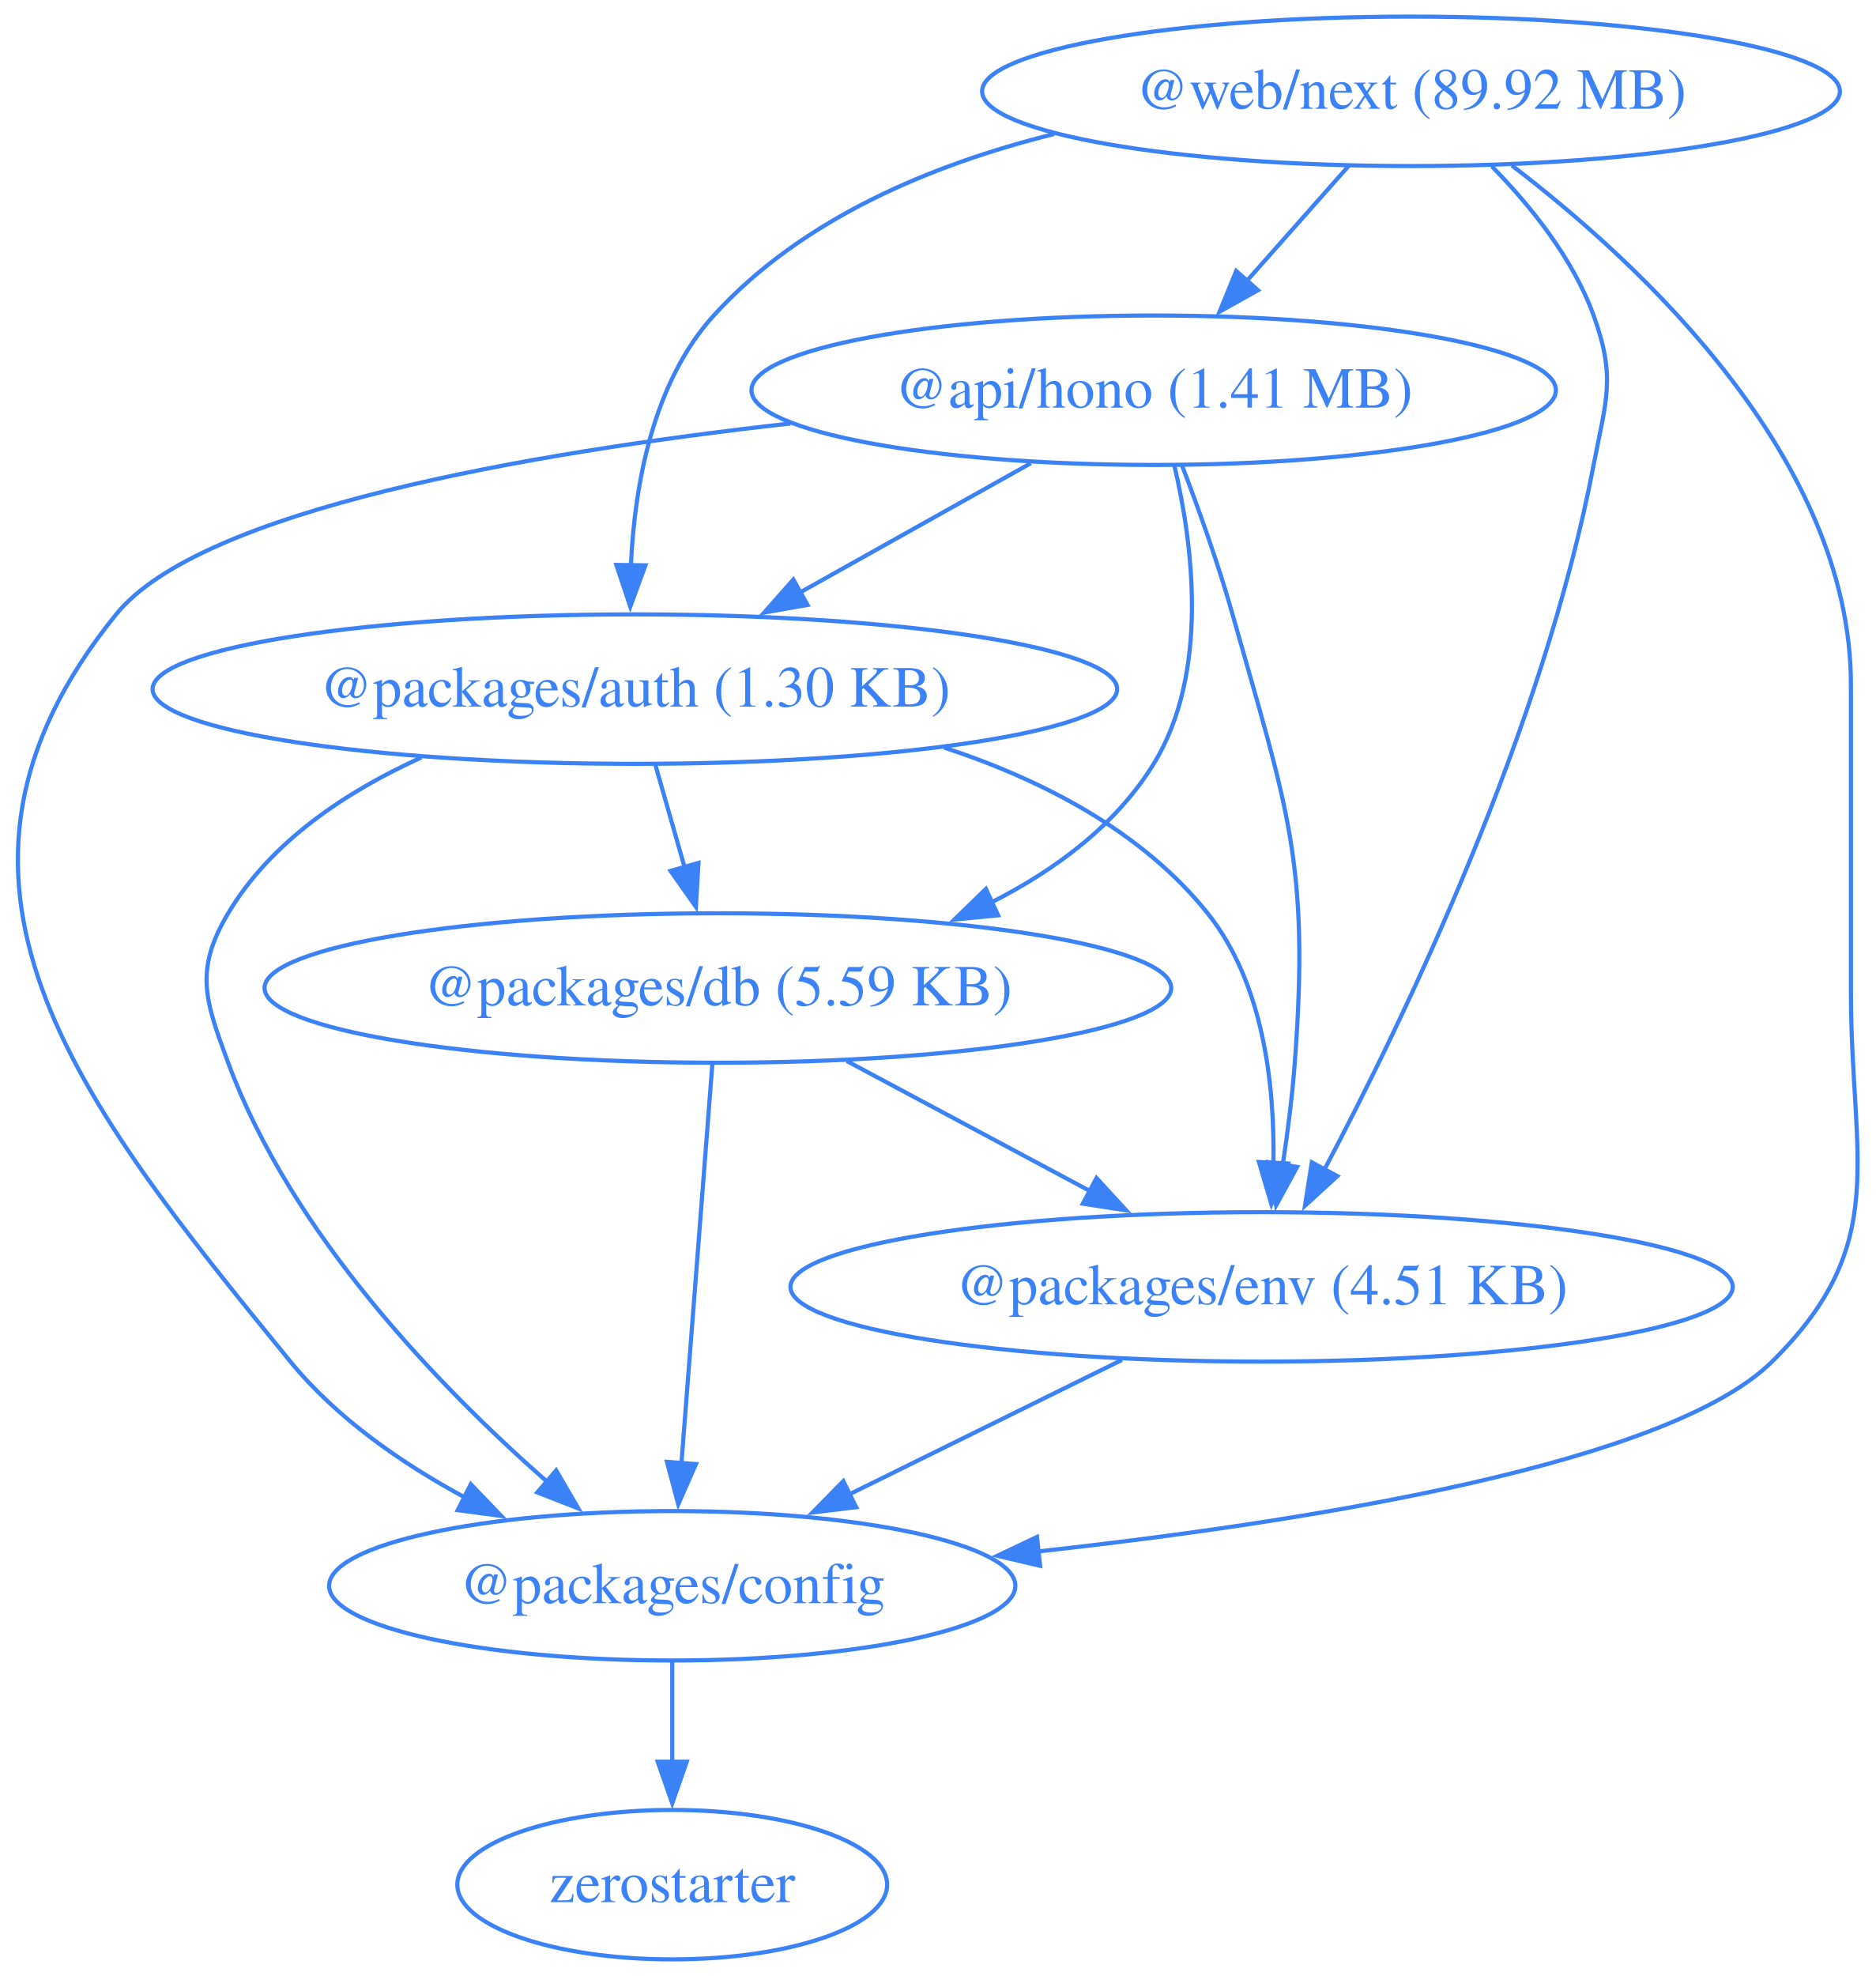
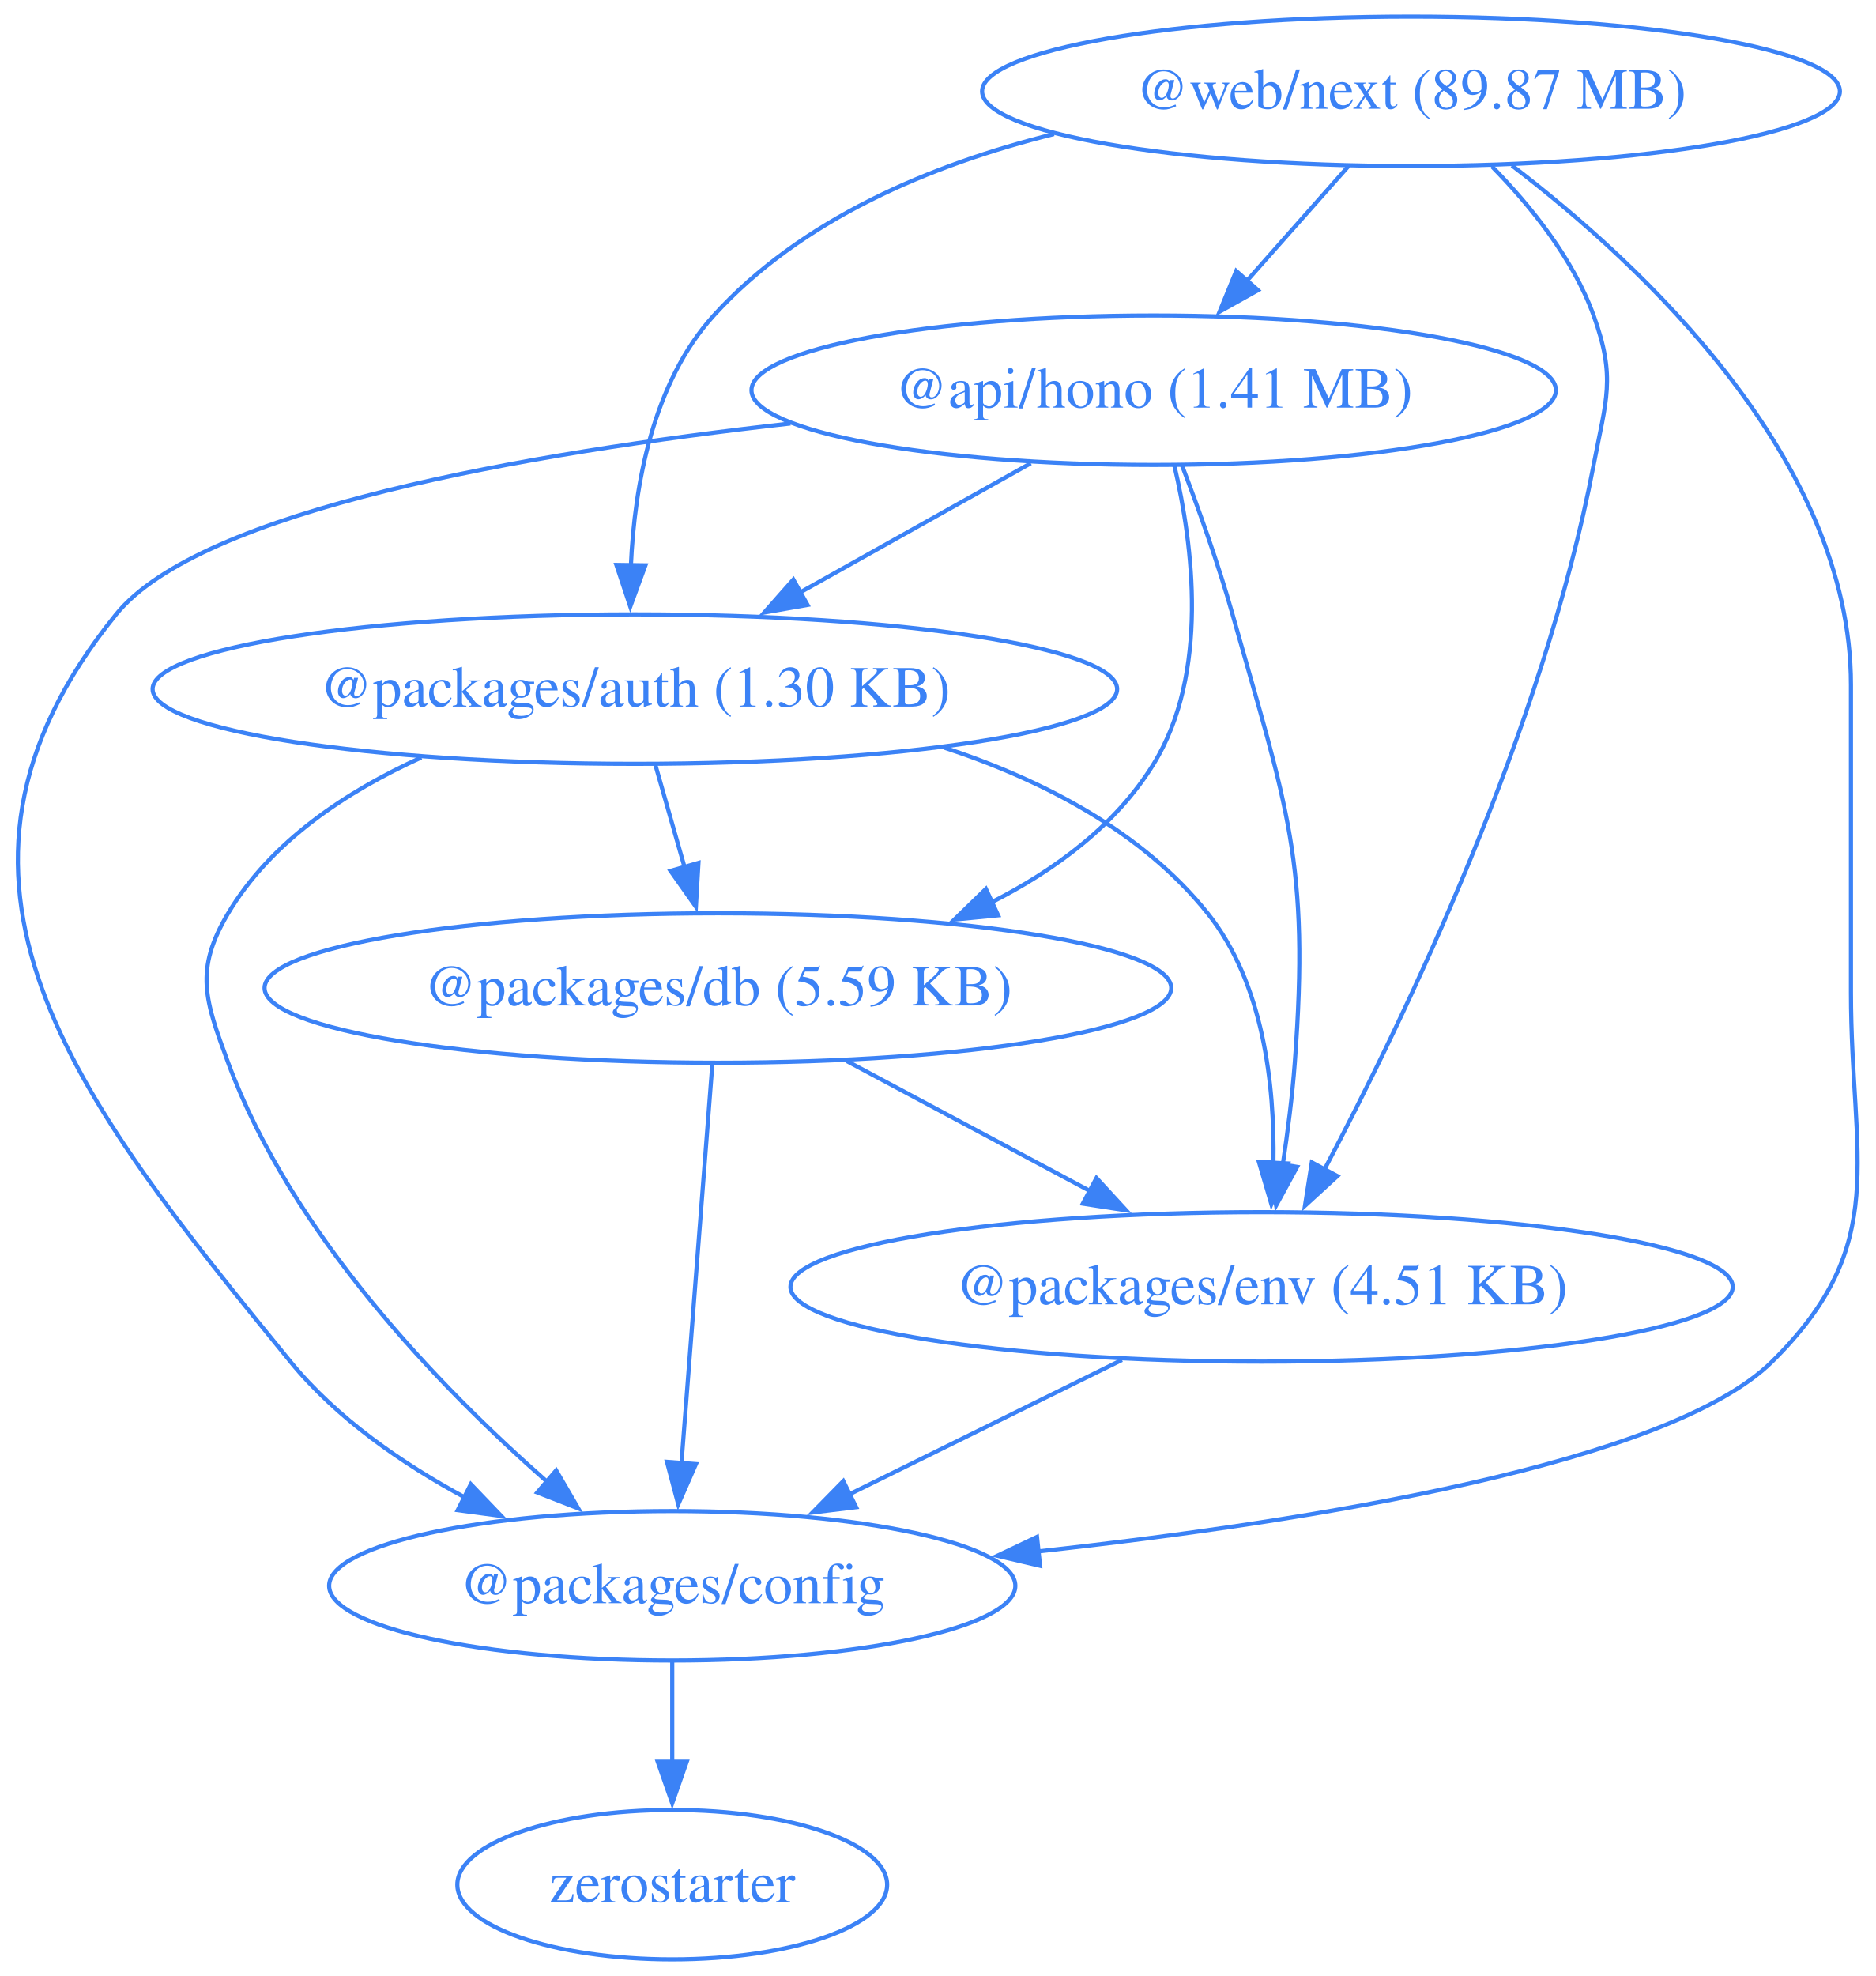
<svg xmlns="http://www.w3.org/2000/svg" width="452pt" height="476pt" viewBox="0.00 0.00 452.00 476.00">
  <g id="graph0" class="graph" transform="scale(1 1) rotate(0) translate(4 472)">
    <polygon fill="none" stroke="none" points="-4,4 -4,-472 448.42,-472 448.42,4 -4,4" />
    <g id="node1" class="node">
      <ellipse fill="none" stroke="#3b82f6" cx="273.97" cy="-378" rx="96.91" ry="18" />
      <text xml:space="preserve" text-anchor="middle" x="273.97" y="-373.8" font-family="Times,serif" font-size="14.00" fill="#3b82f6">@api/hono (1.41 MB)</text>
    </g>
    <g id="node2" class="node">
      <ellipse fill="none" stroke="#3b82f6" cx="148.97" cy="-306" rx="116.2" ry="18" />
      <text xml:space="preserve" text-anchor="middle" x="148.97" y="-301.8" font-family="Times,serif" font-size="14.00" fill="#3b82f6">@packages/auth (1.30 KB)</text>
    </g>
    <g id="edge1" class="edge">
      <path fill="none" stroke="#3b82f6" d="M244.35,-360.41C227.74,-351.11 206.79,-339.38 188.76,-329.28" />
      <polygon fill="#3b82f6" stroke="#3b82f6" points="190.57,-326.28 180.14,-324.45 187.15,-332.39 190.57,-326.28" />
    </g>
    <g id="node3" class="node">
      <ellipse fill="none" stroke="#3b82f6" cx="157.97" cy="-90" rx="82.67" ry="18" />
      <text xml:space="preserve" text-anchor="middle" x="157.97" y="-85.8" font-family="Times,serif" font-size="14.00" fill="#3b82f6">@packages/config</text>
    </g>
    <g id="edge2" class="edge">
      <path fill="none" stroke="#3b82f6" d="M186.46,-369.99C122.81,-362.86 44.36,-349.16 23.97,-324 -27.74,-260.17 14,-207.62 65.97,-144 77.17,-130.3 92.9,-119.42 108.19,-111.18" />
      <polygon fill="#3b82f6" stroke="#3b82f6" points="109.44,-114.47 116.78,-106.82 106.28,-108.22 109.44,-114.47" />
    </g>
    <g id="node4" class="node">
      <ellipse fill="none" stroke="#3b82f6" cx="168.97" cy="-234" rx="109.23" ry="18" />
      <text xml:space="preserve" text-anchor="middle" x="168.97" y="-229.8" font-family="Times,serif" font-size="14.00" fill="#3b82f6">@packages/db (5.59 KB)</text>
    </g>
    <g id="edge3" class="edge">
      <path fill="none" stroke="#3b82f6" d="M278.96,-359.83C283.43,-340.78 287.42,-309.84 273.97,-288 264.89,-273.24 250.28,-262.43 234.81,-254.59" />
      <polygon fill="#3b82f6" stroke="#3b82f6" points="236.49,-251.51 225.95,-250.49 233.55,-257.87 236.49,-251.51" />
    </g>
    <g id="node5" class="node">
      <ellipse fill="none" stroke="#3b82f6" cx="299.97" cy="-162" rx="113.52" ry="18" />
      <text xml:space="preserve" text-anchor="middle" x="299.97" y="-157.8" font-family="Times,serif" font-size="14.00" fill="#3b82f6">@packages/env (4.51 KB)</text>
    </g>
    <g id="edge4" class="edge">
      <path fill="none" stroke="#3b82f6" d="M280.75,-360.01C284.68,-349.71 289.53,-336.23 292.97,-324 306.13,-277.36 311.6,-264.32 307.97,-216 307.37,-207.99 306.27,-199.35 305.07,-191.43" />
      <polygon fill="#3b82f6" stroke="#3b82f6" points="308.53,-190.91 303.47,-181.61 301.62,-192.04 308.53,-190.91" />
    </g>
    <g id="edge5" class="edge">
      <path fill="none" stroke="#3b82f6" d="M97.51,-289.53C79.55,-281.38 61.32,-269.36 50.97,-252 42.78,-238.26 45.43,-231.01 50.97,-216 66.21,-174.77 101.78,-137.95 127.74,-115.13" />
      <polygon fill="#3b82f6" stroke="#3b82f6" points="130,-117.8 135.33,-108.64 125.45,-112.48 130,-117.8" />
    </g>
    <g id="edge6" class="edge">
      <path fill="none" stroke="#3b82f6" d="M153.92,-287.7C156.05,-280.24 158.6,-271.32 160.98,-262.97" />
      <polygon fill="#3b82f6" stroke="#3b82f6" points="164.29,-264.14 163.67,-253.56 157.56,-262.21 164.29,-264.14" />
    </g>
    <g id="edge7" class="edge">
      <path fill="none" stroke="#3b82f6" d="M223.48,-291.92C247.12,-284.14 271.19,-271.74 286.97,-252 300.4,-235.21 303.15,-210.75 302.82,-191.72" />
      <polygon fill="#3b82f6" stroke="#3b82f6" points="306.32,-191.73 302.33,-181.92 299.33,-192.08 306.32,-191.73" />
    </g>
    <g id="node6" class="node">
      <ellipse fill="none" stroke="#3b82f6" cx="157.97" cy="-18" rx="51.78" ry="18" />
      <text xml:space="preserve" text-anchor="middle" x="157.97" y="-13.8" font-family="Times,serif" font-size="14.00" fill="#3b82f6">zerostarter</text>
    </g>
    <g id="edge8" class="edge">
      <path fill="none" stroke="#3b82f6" d="M157.97,-71.7C157.97,-64.41 157.97,-55.73 157.97,-47.54" />
      <polygon fill="#3b82f6" stroke="#3b82f6" points="161.47,-47.62 157.97,-37.62 154.47,-47.62 161.47,-47.62" />
    </g>
    <g id="edge9" class="edge">
      <path fill="none" stroke="#3b82f6" d="M167.63,-215.59C165.77,-191.61 162.4,-148.14 160.18,-119.42" />
      <polygon fill="#3b82f6" stroke="#3b82f6" points="163.68,-119.32 159.42,-109.62 156.7,-119.86 163.68,-119.32" />
    </g>
    <g id="edge10" class="edge">
      <path fill="none" stroke="#3b82f6" d="M200.02,-216.41C217.59,-207.02 239.79,-195.16 258.8,-185" />
      <polygon fill="#3b82f6" stroke="#3b82f6" points="260.19,-188.23 267.36,-180.43 256.89,-182.05 260.19,-188.23" />
    </g>
    <g id="edge11" class="edge">
      <path fill="none" stroke="#3b82f6" d="M266.32,-144.41C246.68,-134.73 221.7,-122.41 200.68,-112.05" />
      <polygon fill="#3b82f6" stroke="#3b82f6" points="202.28,-108.94 191.77,-107.66 199.19,-115.22 202.28,-108.94" />
    </g>
    <g id="node7" class="node">
      <ellipse fill="none" stroke="#3b82f6" cx="335.97" cy="-450" rx="103.34" ry="18" />
-       <text xml:space="preserve" text-anchor="middle" x="335.97" y="-445.8" font-family="Times,serif" font-size="14.00" fill="#3b82f6">@web/next (89.92 MB)</text>
+       <text xml:space="preserve" text-anchor="middle" x="335.97" y="-445.8" font-family="Times,serif" font-size="14.00" fill="#3b82f6">@web/next (89.87 MB)</text>
    </g>
    <g id="edge12" class="edge">
      <path fill="none" stroke="#3b82f6" d="M320.97,-432.05C313.58,-423.71 304.52,-413.49 296.34,-404.25" />
      <polygon fill="#3b82f6" stroke="#3b82f6" points="299.1,-402.09 289.85,-396.92 293.86,-406.73 299.1,-402.09" />
    </g>
    <g id="edge13" class="edge">
      <path fill="none" stroke="#3b82f6" d="M249.95,-439.71C220.19,-432.31 189.06,-419.2 167.97,-396 153.26,-379.81 148.9,-355.1 148.01,-335.82" />
      <polygon fill="#3b82f6" stroke="#3b82f6" points="151.51,-335.82 147.86,-325.87 144.51,-335.92 151.51,-335.82" />
    </g>
    <g id="edge14" class="edge">
      <path fill="none" stroke="#3b82f6" d="M360.29,-432.13C391.59,-408.22 441.97,-361.3 441.97,-307 441.97,-307 441.97,-307 441.97,-233 441.97,-192.55 451.76,-172.41 422.97,-144 398.19,-119.53 313,-105.62 245.82,-98.24" />
      <polygon fill="#3b82f6" stroke="#3b82f6" points="246.6,-94.81 236.29,-97.23 245.86,-101.77 246.6,-94.81" />
    </g>
    <g id="edge15" class="edge">
      <path fill="none" stroke="#3b82f6" d="M355.45,-431.92C364.8,-422.4 375.02,-409.72 379.97,-396 385.41,-380.95 382.97,-375.72 379.97,-360 367.83,-296.31 334.68,-227.27 315.08,-190.21" />
      <polygon fill="#3b82f6" stroke="#3b82f6" points="318.23,-188.69 310.42,-181.54 312.07,-192 318.23,-188.69" />
    </g>
  </g>
</svg>
